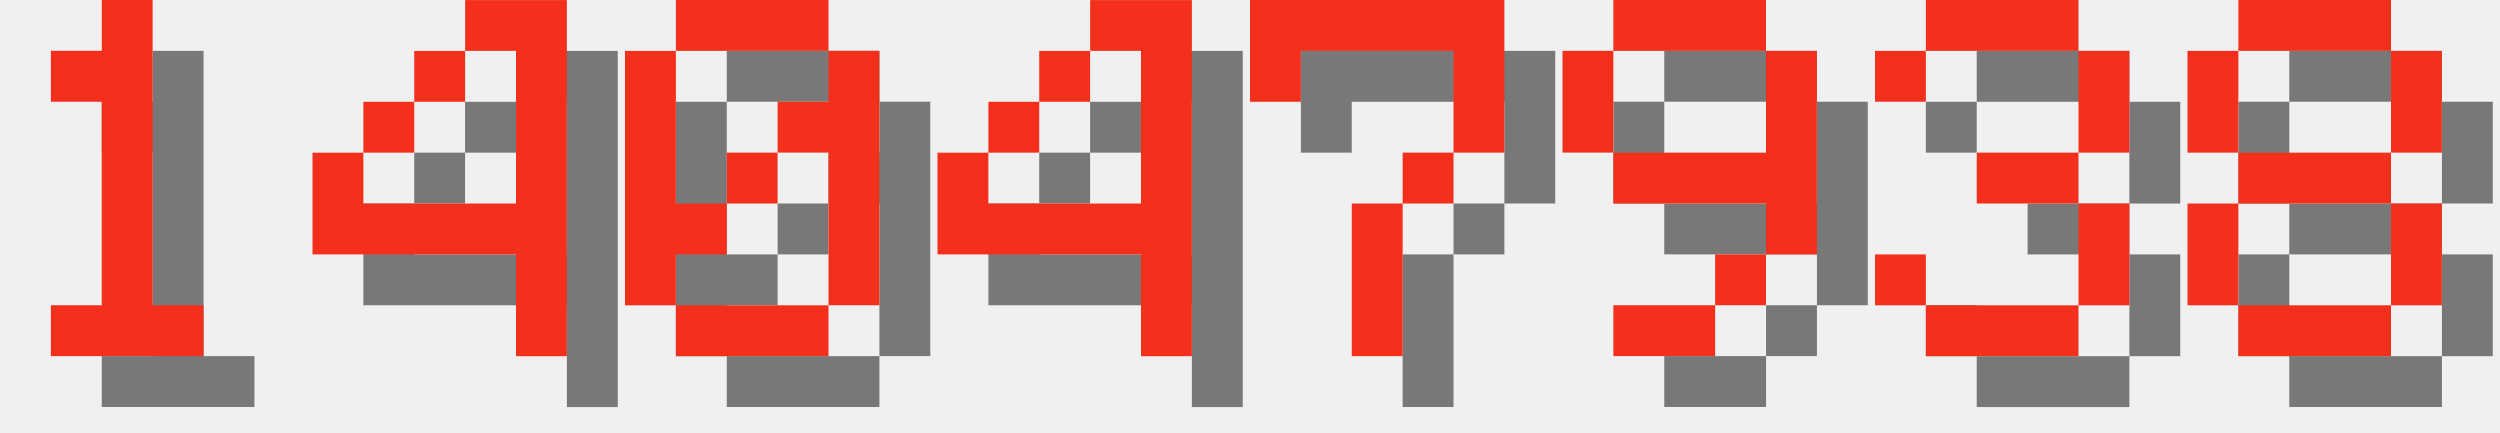
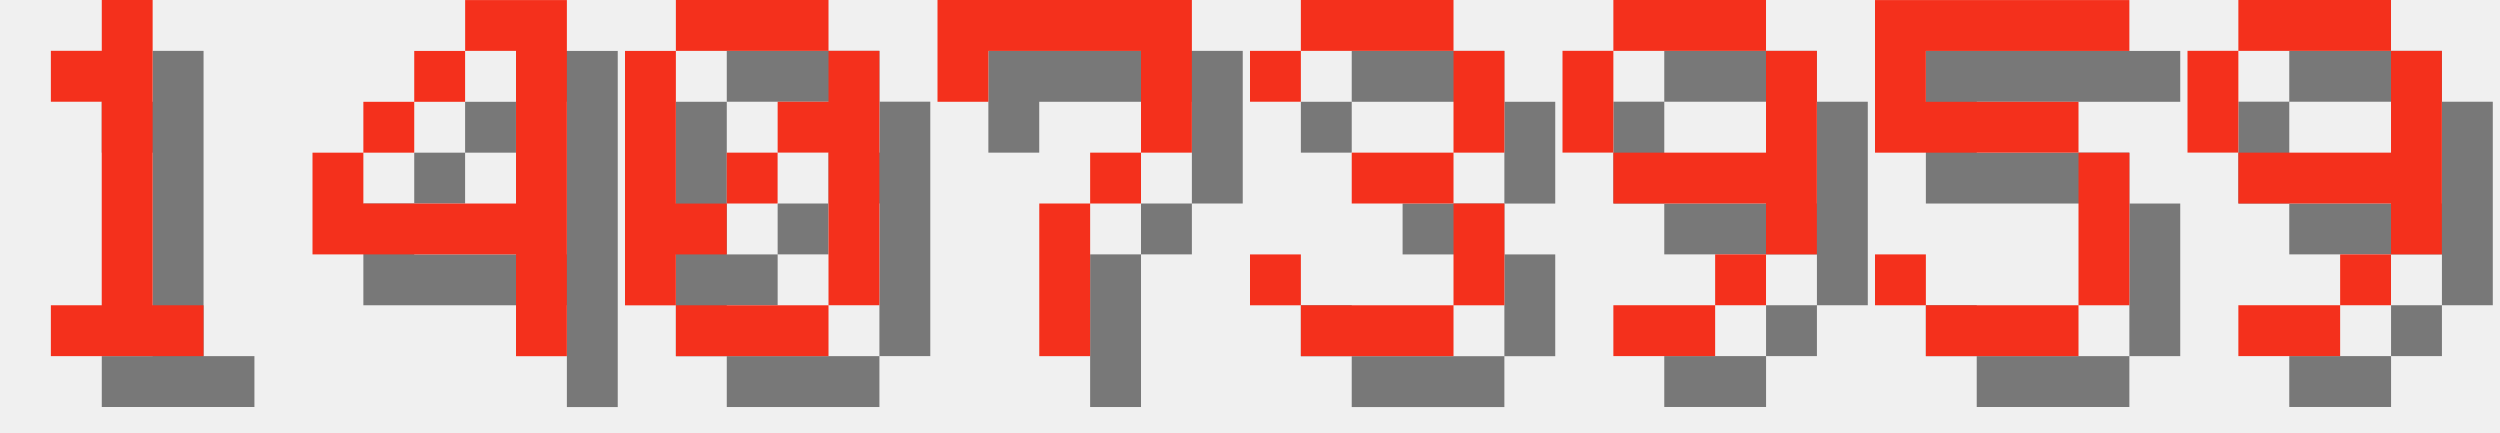
<svg xmlns="http://www.w3.org/2000/svg" version="1.1" width="208.0" height="36">
  <style>
        .text-foreground {
            fill: #F4301C;
        }
        .text-shadow {
            fill: #000000;
            fill-opacity: 0.5;
        }
    </style>
  <g class="digit" id="digit_1" transform="translate(0.0, 0), scale(4)">
    <path id="digit_1_shadow" class="text-shadow" d="m2.117 2.117v1.058h1.058v4.233h-1.058v1.058h3.175v-1.058h-1.058v-6.35h-1.058v1.058h-1.058z" fill-opacity=".5" style="paint-order:stroke fill markers" />
    <path id="digit_1_fg" class="text-foreground" d="m1.058 1.058v1.058h1.058v4.233h-1.058v1.058h3.175v-1.058h-1.058v-6.35h-1.058v1.058h-1.058z" fill="#fff" style="paint-order:stroke fill markers" />
  </g>
  <g class="digit" id="digit_4" transform="translate(26.0, 0), scale(4)">
    <path id="digit_4_shadow" class="text-shadow" d="m4.233 1.058v1.058h1.058v3.175h-3.175v-1.058h-1.058v2.117h4.233v2.117h1.058v-7.408h-2.117zm-2.117 3.175h1.058v-1.058h-1.058v1.058zm1.058-1.058h1.058v-1.058h-1.058v1.058z" fill-opacity=".5" style="paint-order:stroke fill markers" />
    <path id="digit_4_fg" class="text-foreground" d="m3.175 0v1.058h1.058v3.175h-3.175v-1.058h-1.058v2.117h4.233v2.117h1.058v-7.408h-2.117zm-2.117 3.175h1.058v-1.058h-1.058v1.058zm1.058-1.058h1.058v-1.058h-1.058v1.058z" fill="#fff" style="paint-order:stroke fill markers" />
  </g>
  <g class="digit" id="digit_0" transform="translate(52.0, 0), scale(4)">
    <path id="digit_0_shadow" class="text-shadow" d="m2.117 1.058v1.058h3.175v-1.058h-3.175zm3.175 1.058v1.058h-1.058v1.058h1.058v3.175h1.058v-5.292h-1.058zm0 5.292h-3.175v1.058h3.175v-1.058zm-3.175 0v-1.058h1.058v-1.058h-1.058v-3.175h-1.058v5.292h1.058zm1.058-2.117h1.058v-1.058h-1.058v1.058z" fill-opacity=".5" style="paint-order:stroke fill markers" />
    <path id="digit_0_fg" class="text-foreground" d="m1.058 0v1.058h3.175v-1.058h-3.175zm3.175 1.058v1.058h-1.058v1.058h1.058v3.175h1.058v-5.292h-1.058zm0 5.292h-3.175v1.058h3.175v-1.058zm-3.175 0v-1.058h1.058v-1.058h-1.058v-3.175h-1.058v5.292h1.058zm1.058-2.117h1.058v-1.058h-1.058v1.058z" fill="#fff" style="paint-order:stroke fill markers" />
  </g>
-   <g class="digit" id="digit_4" transform="translate(78.0, 0), scale(4)">
-     <path id="digit_4_shadow" class="text-shadow" d="m4.233 1.058v1.058h1.058v3.175h-3.175v-1.058h-1.058v2.117h4.233v2.117h1.058v-7.408h-2.117zm-2.117 3.175h1.058v-1.058h-1.058v1.058zm1.058-1.058h1.058v-1.058h-1.058v1.058z" fill-opacity=".5" style="paint-order:stroke fill markers" />
-     <path id="digit_4_fg" class="text-foreground" d="m3.175 0v1.058h1.058v3.175h-3.175v-1.058h-1.058v2.117h4.233v2.117h1.058v-7.408h-2.117zm-2.117 3.175h1.058v-1.058h-1.058v1.058zm1.058-1.058h1.058v-1.058h-1.058v1.058z" fill="#fff" style="paint-order:stroke fill markers" />
-   </g>
-   <g class="digit" id="digit_7" transform="translate(104.0, 0), scale(4)">
+   <g class="digit" id="digit_7" transform="translate(78.0, 0), scale(4)">
    <path id="digit_7_shadow" class="text-shadow" d="m1.058 1.058 2e-6 2.117h1.058v-1.058h3.175v1.058l2e-7 1.058h-1.058v1.058h-1.058l4e-7 3.175 1.058 1e-7v-3.175h1.058v-1.058h1.058l5e-7 -1.058v-2.117z" fill-opacity=".5" style="paint-order:stroke fill markers" />
    <path id="digit_7_fg" class="text-foreground" d="m0 0 2e-6 2.117h1.058v-1.058h3.175v1.058l2e-7 1.058h-1.058v1.058h-1.058l4e-7 3.175 1.058 1e-7v-3.175h1.058v-1.058h1.058l5e-7 -1.058v-2.117z" fill="#fff" style="paint-order:stroke fill markers" />
+   </g>
+   <g class="digit" id="digit_3" transform="translate(104.0, 0), scale(4)">
+     <path id="digit_3_shadow" class="text-shadow" d="m1.058 2.117v1.058h1.058v-1.058h3.175v2.117h-2.117v1.058h2.117v2.117h-3.175v-1.058h-1.058v1.058h1.058v1.058h3.175v-1.058h1.058v-2.117h-1.058v-1.058h1.058v-2.117h-1.058v-1.058h-3.175v1.058h-1.058z" fill-opacity=".5" style="paint-order:stroke fill markers" />
+     <path id="digit_3_fg" class="text-foreground" d="m0 1.058v1.058h1.058v-1.058h3.175v2.117h-2.117v1.058h2.117v2.117h-3.175v-1.058h-1.058v1.058h1.058v1.058h3.175v-1.058h1.058v-2.117h-1.058v-1.058h1.058v-2.117h-1.058v-1.058h-3.175v1.058h-1.058z" fill="#fff" style="paint-order:stroke fill markers" />
  </g>
  <g class="digit" id="digit_9" transform="translate(130.0, 0), scale(4)">
    <path id="digit_9_shadow" class="text-shadow" d="m2.117 1.058v1.058h3.175v-1.058h-3.175zm3.175 1.058v2.117h-3.175v1.058h3.175v1.058h1.058v-4.233h-1.058zm0 4.233h-1.058v1.058h1.058v-1.058zm-1.058 1.058h-2.117v1.058h2.117v-1.058zm-2.117-3.175v-2.117h-1.058v2.117h1.058z" fill-opacity=".5" style="paint-order:stroke fill markers" />
    <path id="digit_9_fg" class="text-foreground" d="m1.058 0v1.058h3.175v-1.058h-3.175zm3.175 1.058v2.117h-3.175v1.058h3.175v1.058h1.058v-4.233h-1.058zm0 4.233h-1.058v1.058h1.058v-1.058zm-1.058 1.058h-2.117v1.058h2.117v-1.058zm-2.117-3.175v-2.117h-1.058v2.117h1.058z" fill="#fff" style="paint-order:stroke fill markers" />
  </g>
-   <g class="digit" id="digit_3" transform="translate(156.0, 0), scale(4)">
-     <path id="digit_3_shadow" class="text-shadow" d="m1.058 2.117v1.058h1.058v-1.058h3.175v2.117h-2.117v1.058h2.117v2.117h-3.175v-1.058h-1.058v1.058h1.058v1.058h3.175v-1.058h1.058v-2.117h-1.058v-1.058h1.058v-2.117h-1.058v-1.058h-3.175v1.058h-1.058z" fill-opacity=".5" style="paint-order:stroke fill markers" />
-     <path id="digit_3_fg" class="text-foreground" d="m0 1.058v1.058h1.058v-1.058h3.175v2.117h-2.117v1.058h2.117v2.117h-3.175v-1.058h-1.058v1.058h1.058v1.058h3.175v-1.058h1.058v-2.117h-1.058v-1.058h1.058v-2.117h-1.058v-1.058h-3.175v1.058h-1.058z" fill="#fff" style="paint-order:stroke fill markers" />
+   <g class="digit" id="digit_5" transform="translate(156.0, 0), scale(4)">
+     <path id="digit_5_shadow" class="text-shadow" d="m1.058 1.058v3.175h4.233v3.175h-3.175v-1.058h-1.058v1.058h1.058v1.058h3.175v-1.058h1.058v-3.175h-1.058v-1.058h-3.175v-1.058h4.233v-1.058h-5.292z" fill-opacity=".5" style="paint-order:stroke fill markers" />
+     <path id="digit_5_fg" class="text-foreground" d="m0 0v3.175h4.233v3.175h-3.175v-1.058h-1.058v1.058h1.058v1.058h3.175v-1.058h1.058v-3.175h-1.058v-1.058h-3.175v-1.058h4.233v-1.058h-5.292z" fill="#fff" style="paint-order:stroke fill markers" />
  </g>
-   <g class="digit" id="digit_8" transform="translate(182.0, 0), scale(4)">
-     <path id="digit_8_shadow" class="text-shadow" d="m2.117 1.058v1.058h3.175v-1.058h-3.175zm3.175 1.058v2.117h1.058v-2.117h-1.058zm0 2.117h-3.175v1.058h3.175v-1.058zm0 1.058v2.117h1.058v-2.117h-1.058zm0 2.117h-3.175v1.058h3.175v-1.058zm-3.175 0v-2.117h-1.058v2.117h1.058zm0-3.175v-2.117h-1.058v2.117h1.058z" fill-opacity=".5" style="paint-order:stroke fill markers" />
-     <path id="digit_8_fg" class="text-foreground" d="m1.058 0v1.058h3.175v-1.058h-3.175zm3.175 1.058v2.117h1.058v-2.117h-1.058zm0 2.117h-3.175v1.058h3.175v-1.058zm0 1.058v2.117h1.058v-2.117h-1.058zm0 2.117h-3.175v1.058h3.175v-1.058zm-3.175 0v-2.117h-1.058v2.117h1.058zm0-3.175v-2.117h-1.058v2.117h1.058z" fill="#fff" style="paint-order:stroke fill markers" />
+   <g class="digit" id="digit_9" transform="translate(182.0, 0), scale(4)">
+     <path id="digit_9_shadow" class="text-shadow" d="m2.117 1.058v1.058h3.175v-1.058h-3.175zm3.175 1.058v2.117h-3.175v1.058h3.175v1.058h1.058v-4.233h-1.058zm0 4.233h-1.058v1.058h1.058v-1.058zm-1.058 1.058h-2.117v1.058h2.117v-1.058zm-2.117-3.175v-2.117h-1.058v2.117h1.058z" fill-opacity=".5" style="paint-order:stroke fill markers" />
+     <path id="digit_9_fg" class="text-foreground" d="m1.058 0v1.058h3.175v-1.058h-3.175zm3.175 1.058v2.117h-3.175v1.058h3.175v1.058h1.058v-4.233h-1.058zm0 4.233h-1.058v1.058h1.058v-1.058zm-1.058 1.058h-2.117v1.058h2.117v-1.058zm-2.117-3.175v-2.117h-1.058v2.117h1.058z" fill="#fff" style="paint-order:stroke fill markers" />
  </g>
</svg>
